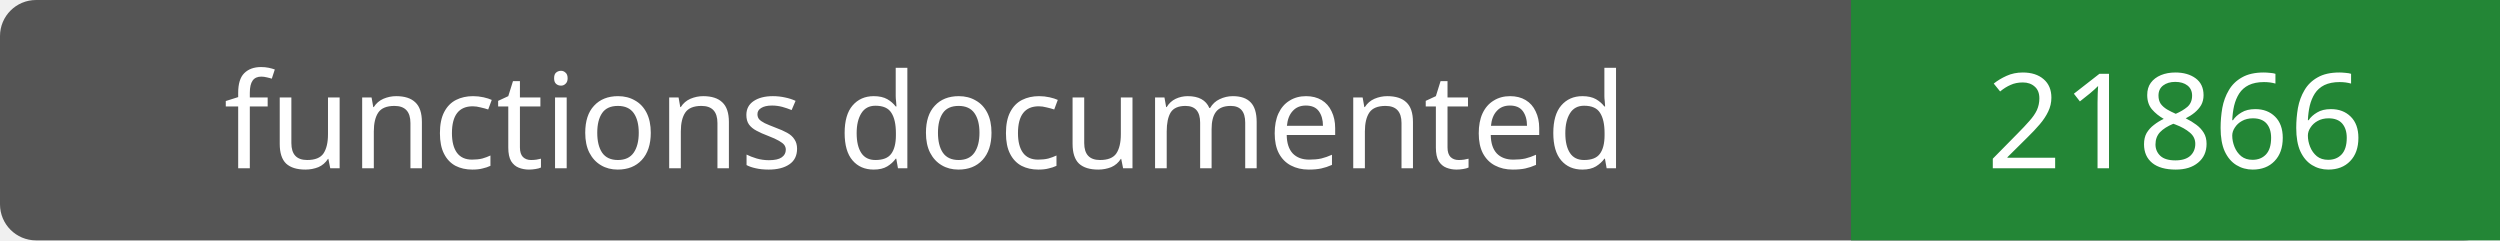
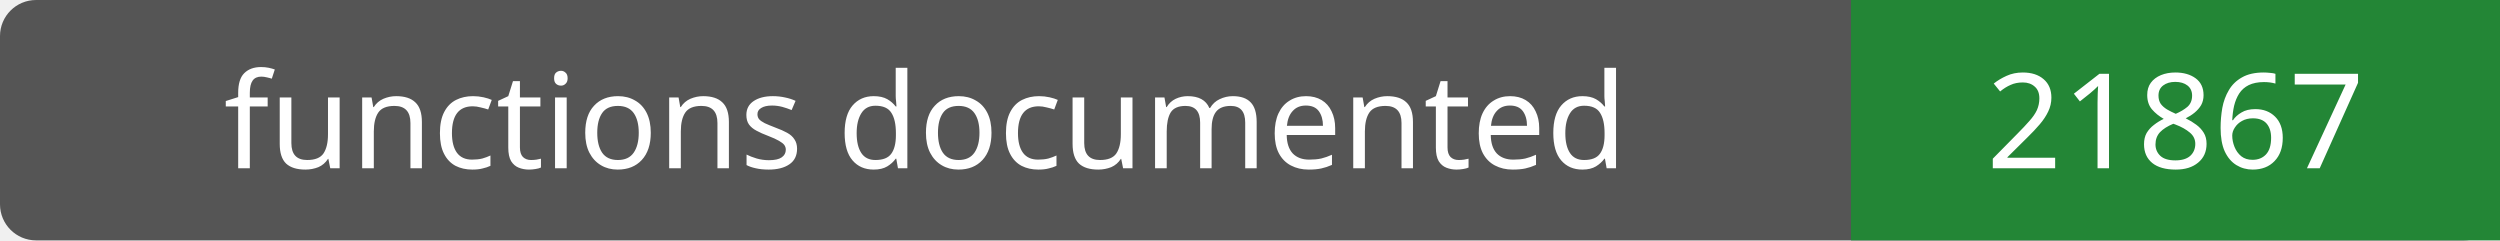
- <svg xmlns="http://www.w3.org/2000/svg" width="208" height="20" role="img" aria-label="functions documented: 21866">
+ <svg xmlns="http://www.w3.org/2000/svg" width="208" height="20" role="img" aria-label="functions documented: 21867">
  <rect width="208" height="20" rx="3" fill="#555" />
  <path fill="#238636" d="M154 0h54v20H154z" />
  <g fill="#fff" text-anchor="middle" font-family="Verdana,sans-serif" font-size="11">
    <text x="77.0" y="14">functions documented</text>
-     <text x="181.0" y="14">21866</text>
+     <text x="181.0" y="14">21867</text>
  </g>
</svg>
